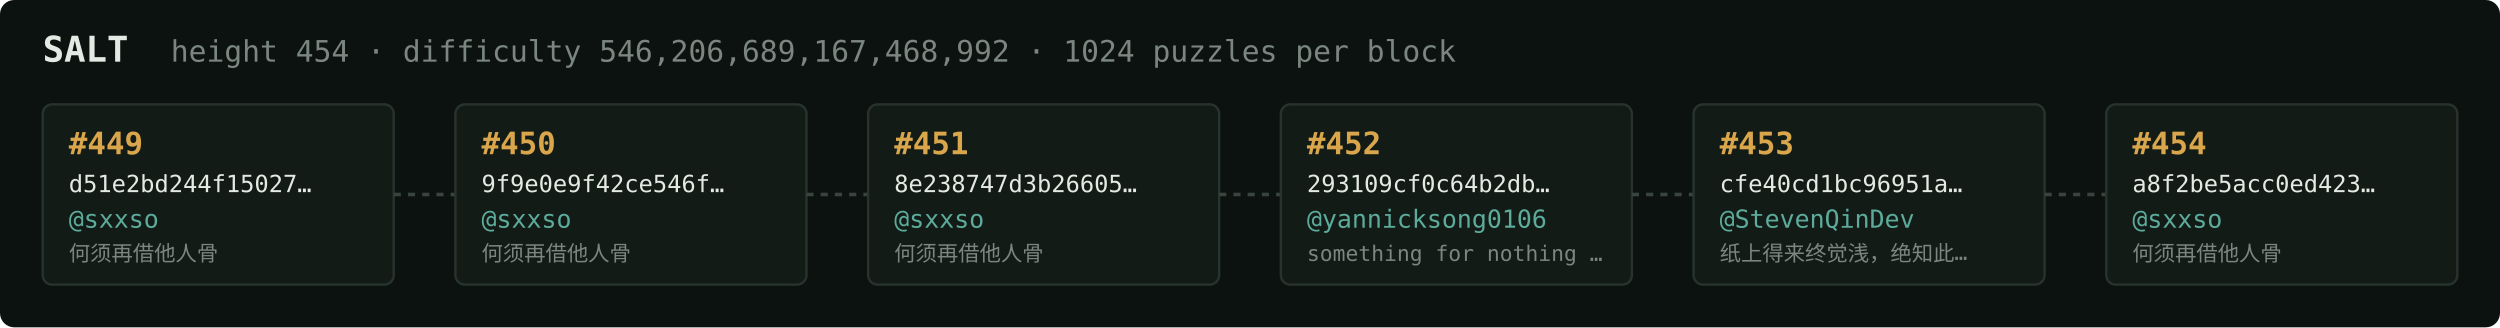
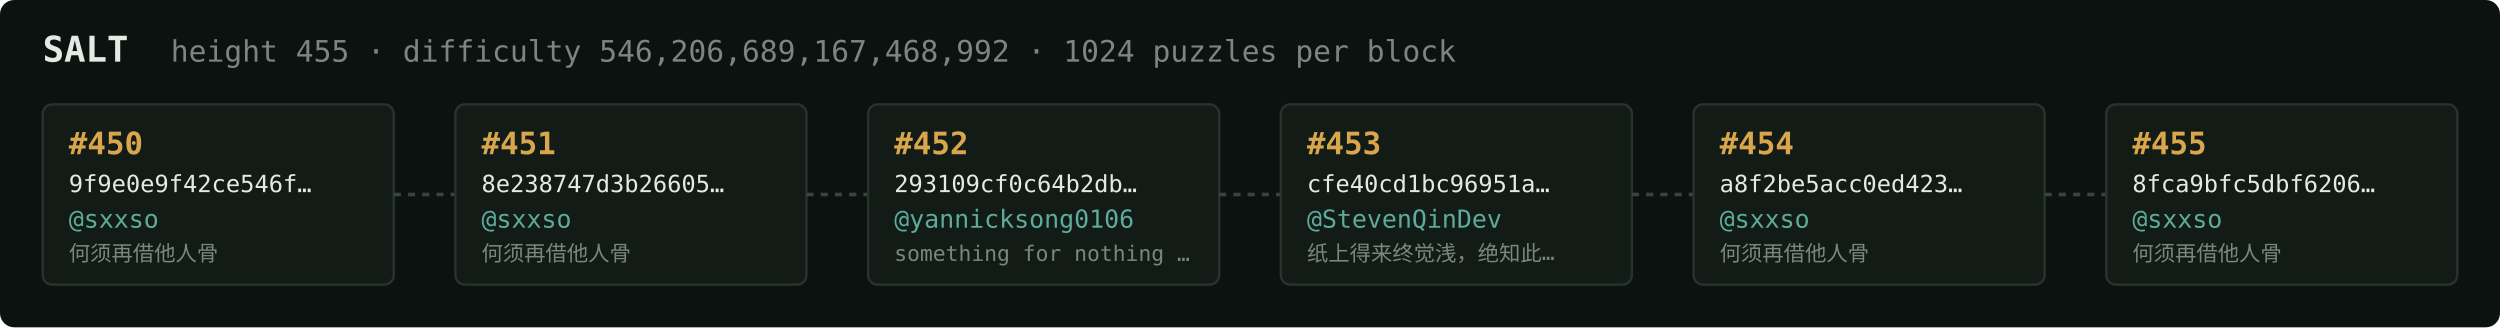
<svg xmlns="http://www.w3.org/2000/svg" width="1054" height="138" viewBox="0 0 1054 138" font-family="ui-monospace,SFMono-Regular,Menlo,monospace">
  <rect fill="#0c1210" width="1054" height="138" rx="6" />
  <text x="18" y="26" fill="#e5e9e3" font-size="15" font-weight="700">SALT</text>
-   <text x="72" y="26" fill="#7a867f" font-size="12.5">height 454 · difficulty 546,206,689,167,468,992 · 1024 puzzles per block</text>
+   <text x="72" y="26" fill="#7a867f" font-size="12.5">height 455 · difficulty 546,206,689,167,468,992 · 1024 puzzles per block</text>
  <rect x="18" y="44" width="148" height="76" rx="4" fill="#131b17" stroke="#28332e" stroke-width="1" />
-   <text x="29" y="65" fill="#d9a64c" font-size="13" font-weight="700">#449</text>
-   <text x="29" y="81" fill="#e5e9e3" font-size="10">d51e2bd244f15027…</text>
+   <text x="29" y="65" fill="#d9a64c" font-size="13" font-weight="700">#450</text>
+   <text x="29" y="81" fill="#e5e9e3" font-size="10">9f9e0e9f42ce546f…</text>
  <text x="29" y="96" fill="#5cab9b" font-size="10.5">@sxxso</text>
  <text x="29" y="110" fill="#7a867f" font-size="9">何须再借他人骨</text>
  <line x1="166" y1="82.0" x2="192" y2="82.0" stroke="#38443e" stroke-width="1.5" stroke-dasharray="3 3" />
  <rect x="192" y="44" width="148" height="76" rx="4" fill="#131b17" stroke="#28332e" stroke-width="1" />
-   <text x="203" y="65" fill="#d9a64c" font-size="13" font-weight="700">#450</text>
-   <text x="203" y="81" fill="#e5e9e3" font-size="10">9f9e0e9f42ce546f…</text>
+   <text x="203" y="65" fill="#d9a64c" font-size="13" font-weight="700">#451</text>
+   <text x="203" y="81" fill="#e5e9e3" font-size="10">8e238747d3b26605…</text>
  <text x="203" y="96" fill="#5cab9b" font-size="10.5">@sxxso</text>
  <text x="203" y="110" fill="#7a867f" font-size="9">何须再借他人骨</text>
  <line x1="340" y1="82.0" x2="366" y2="82.0" stroke="#38443e" stroke-width="1.5" stroke-dasharray="3 3" />
  <rect x="366" y="44" width="148" height="76" rx="4" fill="#131b17" stroke="#28332e" stroke-width="1" />
-   <text x="377" y="65" fill="#d9a64c" font-size="13" font-weight="700">#451</text>
-   <text x="377" y="81" fill="#e5e9e3" font-size="10">8e238747d3b26605…</text>
-   <text x="377" y="96" fill="#5cab9b" font-size="10.5">@sxxso</text>
-   <text x="377" y="110" fill="#7a867f" font-size="9">何须再借他人骨</text>
+   <text x="377" y="65" fill="#d9a64c" font-size="13" font-weight="700">#452</text>
+   <text x="377" y="81" fill="#e5e9e3" font-size="10">293109cf0c64b2db…</text>
+   <text x="377" y="96" fill="#5cab9b" font-size="10.5">@yannicksong0106</text>
+   <text x="377" y="110" fill="#7a867f" font-size="9">something for nothing …</text>
  <line x1="514" y1="82.0" x2="540" y2="82.0" stroke="#38443e" stroke-width="1.5" stroke-dasharray="3 3" />
  <rect x="540" y="44" width="148" height="76" rx="4" fill="#131b17" stroke="#28332e" stroke-width="1" />
-   <text x="551" y="65" fill="#d9a64c" font-size="13" font-weight="700">#452</text>
-   <text x="551" y="81" fill="#e5e9e3" font-size="10">293109cf0c64b2db…</text>
-   <text x="551" y="96" fill="#5cab9b" font-size="10.5">@yannicksong0106</text>
-   <text x="551" y="110" fill="#7a867f" font-size="9">something for nothing …</text>
+   <text x="551" y="65" fill="#d9a64c" font-size="13" font-weight="700">#453</text>
+   <text x="551" y="81" fill="#e5e9e3" font-size="10">cfe40cd1bc96951a…</text>
+   <text x="551" y="96" fill="#5cab9b" font-size="10.5">@StevenQinDev</text>
+   <text x="551" y="110" fill="#7a867f" font-size="9">纸上得来终觉浅，绝知此…</text>
  <line x1="688" y1="82.0" x2="714" y2="82.0" stroke="#38443e" stroke-width="1.5" stroke-dasharray="3 3" />
  <rect x="714" y="44" width="148" height="76" rx="4" fill="#131b17" stroke="#28332e" stroke-width="1" />
-   <text x="725" y="65" fill="#d9a64c" font-size="13" font-weight="700">#453</text>
-   <text x="725" y="81" fill="#e5e9e3" font-size="10">cfe40cd1bc96951a…</text>
-   <text x="725" y="96" fill="#5cab9b" font-size="10.5">@StevenQinDev</text>
-   <text x="725" y="110" fill="#7a867f" font-size="9">纸上得来终觉浅，绝知此…</text>
+   <text x="725" y="65" fill="#d9a64c" font-size="13" font-weight="700">#454</text>
+   <text x="725" y="81" fill="#e5e9e3" font-size="10">a8f2be5acc0ed423…</text>
+   <text x="725" y="96" fill="#5cab9b" font-size="10.5">@sxxso</text>
+   <text x="725" y="110" fill="#7a867f" font-size="9">何须再借他人骨</text>
  <line x1="862" y1="82.0" x2="888" y2="82.0" stroke="#38443e" stroke-width="1.5" stroke-dasharray="3 3" />
  <rect x="888" y="44" width="148" height="76" rx="4" fill="#131b17" stroke="#28332e" stroke-width="1" />
-   <text x="899" y="65" fill="#d9a64c" font-size="13" font-weight="700">#454</text>
-   <text x="899" y="81" fill="#e5e9e3" font-size="10">a8f2be5acc0ed423…</text>
+   <text x="899" y="65" fill="#d9a64c" font-size="13" font-weight="700">#455</text>
+   <text x="899" y="81" fill="#e5e9e3" font-size="10">8fca9bfc5dbf6206…</text>
  <text x="899" y="96" fill="#5cab9b" font-size="10.5">@sxxso</text>
  <text x="899" y="110" fill="#7a867f" font-size="9">何须再借他人骨</text>
</svg>
